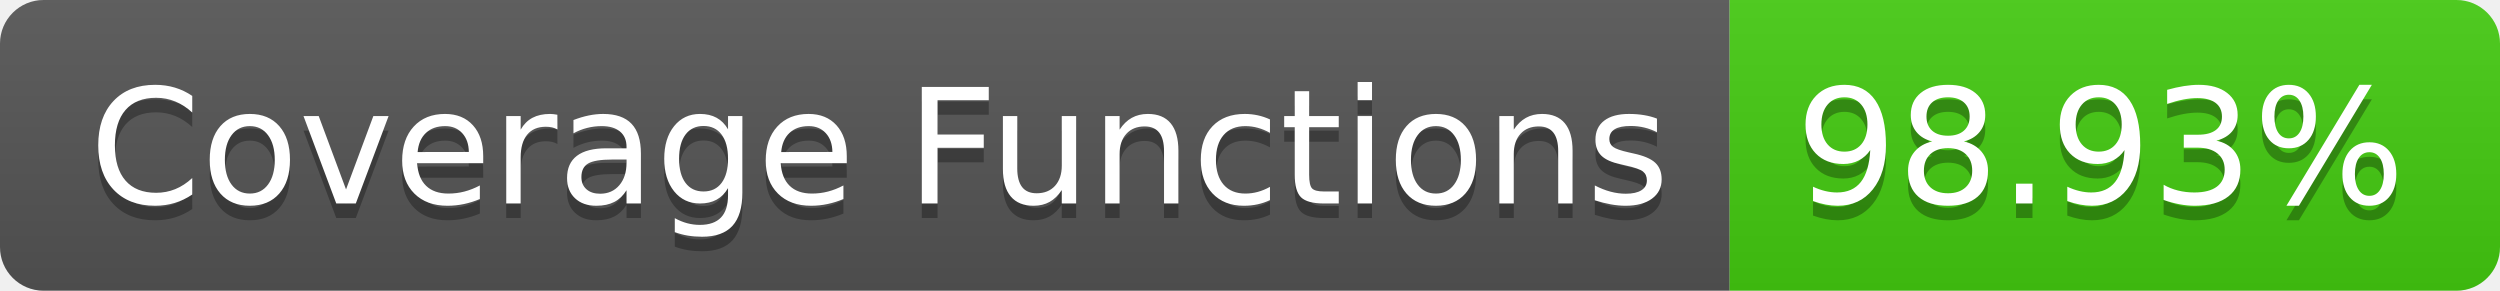
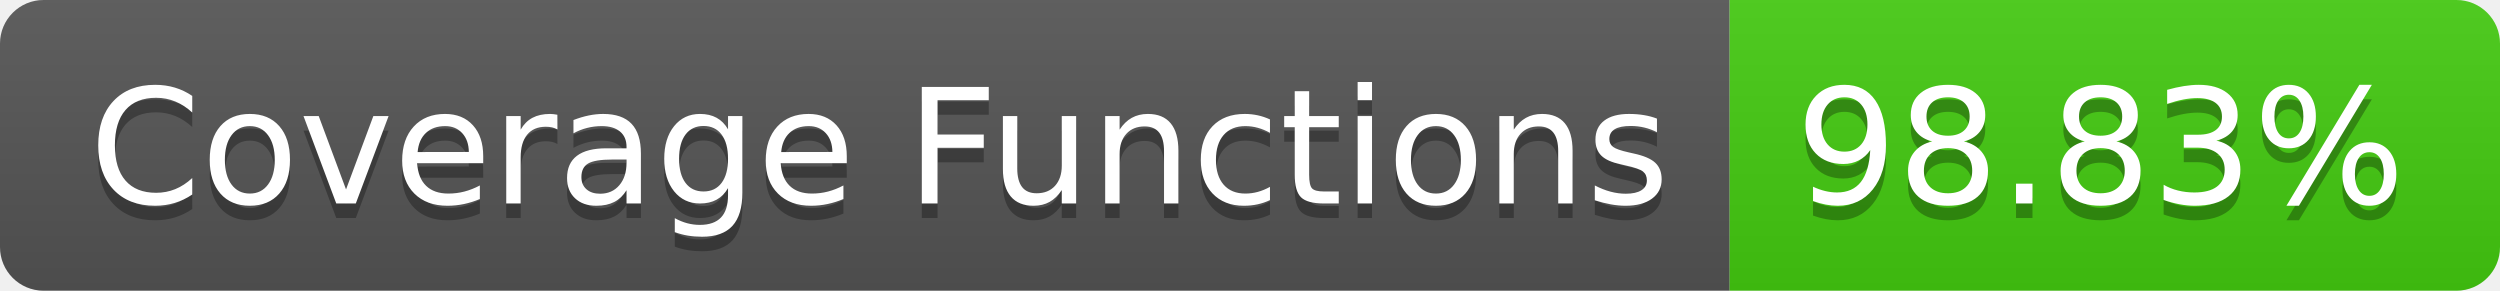
- <svg xmlns="http://www.w3.org/2000/svg" width="172" height="20" role="img" aria-label="Coverage Functions: 98.93%">
+ <svg xmlns="http://www.w3.org/2000/svg" width="172" height="20" role="img" aria-label="Coverage Functions: 98.83%">
  <linearGradient id="s" x2="0" y2="100%">
    <stop offset="0" stop-color="#bbb" stop-opacity=".1" />
    <stop offset="1" stop-opacity=".1" />
  </linearGradient>
  <clipPath id="r">
    <rect width="172" height="20" rx="3" fill="#fff" />
  </clipPath>
  <g clip-path="url(#r)">
    <rect width="119" height="20" fill="#555" />
    <rect x="119" width="53" height="20" fill="#4c1" />
    <rect width="172" height="20" fill="url(#s)" />
  </g>
  <g fill="#fff" text-anchor="middle" font-family="Verdana,Geneva,DejaVu Sans,sans-serif" text-rendering="geometricPrecision" font-size="110">
    <text aria-hidden="true" x="605" y="150" fill="#010101" fill-opacity=".3" transform="scale(.1)" textLength="1090">Coverage Functions</text>
    <text x="605" y="140" transform="scale(.1)" fill="#fff" textLength="1090">Coverage Functions</text>
-     <text aria-hidden="true" x="1445" y="150" fill="#010101" fill-opacity=".3" transform="scale(.1)" textLength="430">98.93%</text>
-     <text x="1445" y="140" transform="scale(.1)" fill="#fff" textLength="430">98.93%</text>
+     <text aria-hidden="true" x="1445" y="150" fill="#010101" fill-opacity=".3" transform="scale(.1)" textLength="430">98.83%</text>
+     <text x="1445" y="140" transform="scale(.1)" fill="#fff" textLength="430">98.83%</text>
  </g>
</svg>
